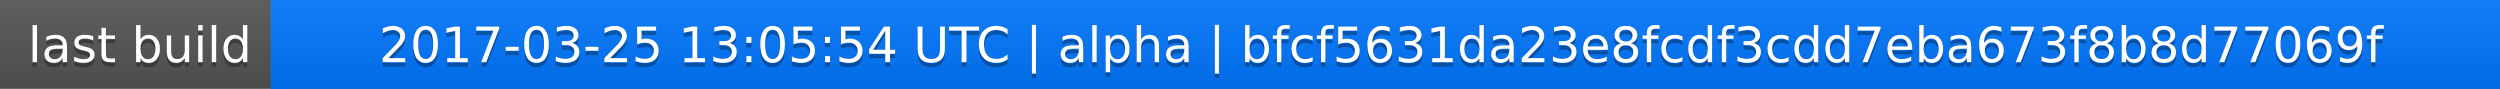
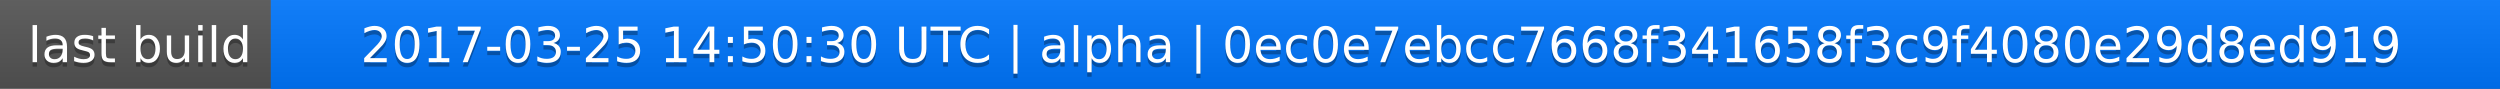
<svg xmlns="http://www.w3.org/2000/svg" width="563" height="20">
  <linearGradient id="a" x2="0" y2="100%">
    <stop offset="0" stop-color="#bbb" stop-opacity=".1" />
    <stop offset="1" stop-opacity=".1" />
  </linearGradient>
  <rect rx="0" width="563" height="20" fill="#555" />
  <rect rx="0" x="61" width="502" height="20" fill="#07f" />
  <path fill="#07f" d="M61 0h4v20h-4z" />
  <rect rx="0" width="563" height="20" fill="url(#a)" />
  <g fill="#fff" text-anchor="middle" font-family="DejaVu Sans,Verdana,Geneva,sans-serif" font-size="11">
    <text x="31.5" y="15" fill="#010101" fill-opacity=".3">last build</text>
    <text x="31.5" y="14">last build</text>
-     <text x="311" y="15" fill="#010101" fill-opacity=".3">2017-03-25 13:05:54 UTC | alpha | bfcf5631da23e8fcdf3cdd7eba673f8b8d77069f</text>
-     <text x="311" y="14">2017-03-25 13:05:54 UTC | alpha | bfcf5631da23e8fcdf3cdd7eba673f8b8d77069f</text>
+     <text x="311" y="15" fill="#010101" fill-opacity=".3">2017-03-25 14:50:30 UTC | alpha | 0ec0e7ebcc7668f341658f3c9f4080e29d8ed919</text>
+     <text x="311" y="14">2017-03-25 14:50:30 UTC | alpha | 0ec0e7ebcc7668f341658f3c9f4080e29d8ed919</text>
  </g>
</svg>
